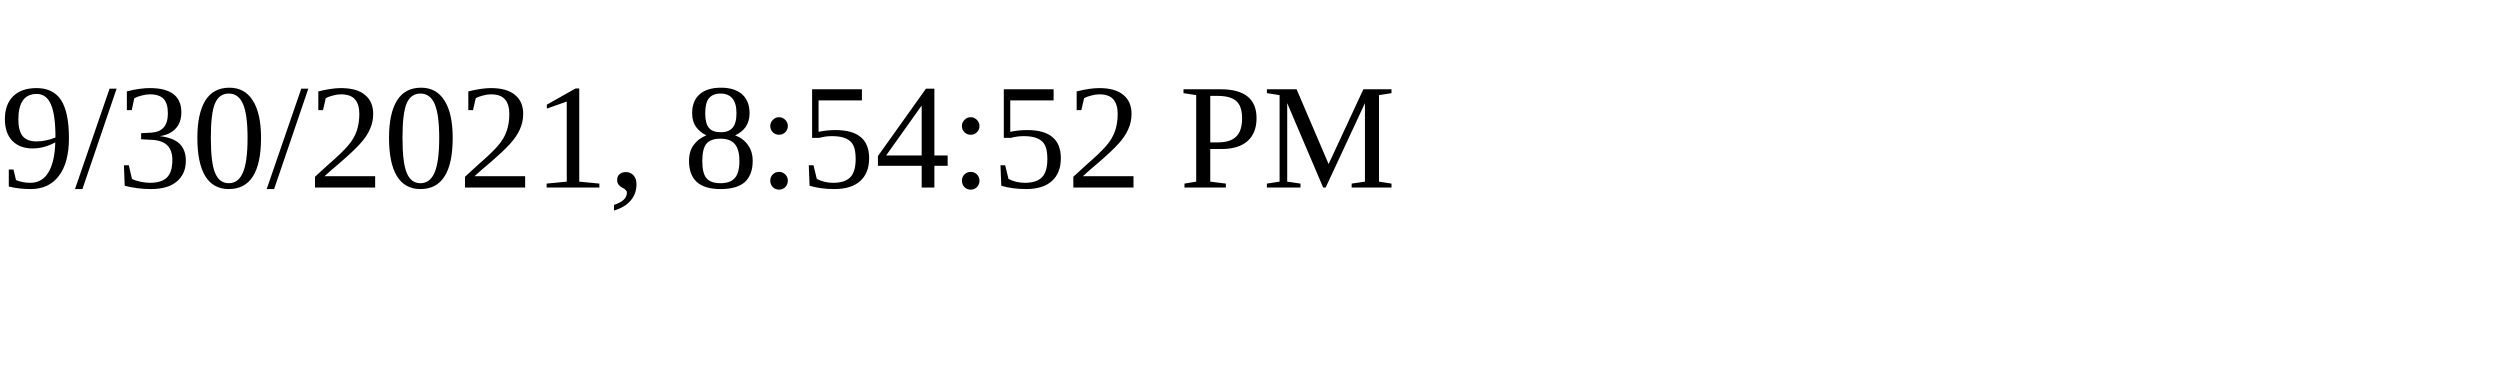
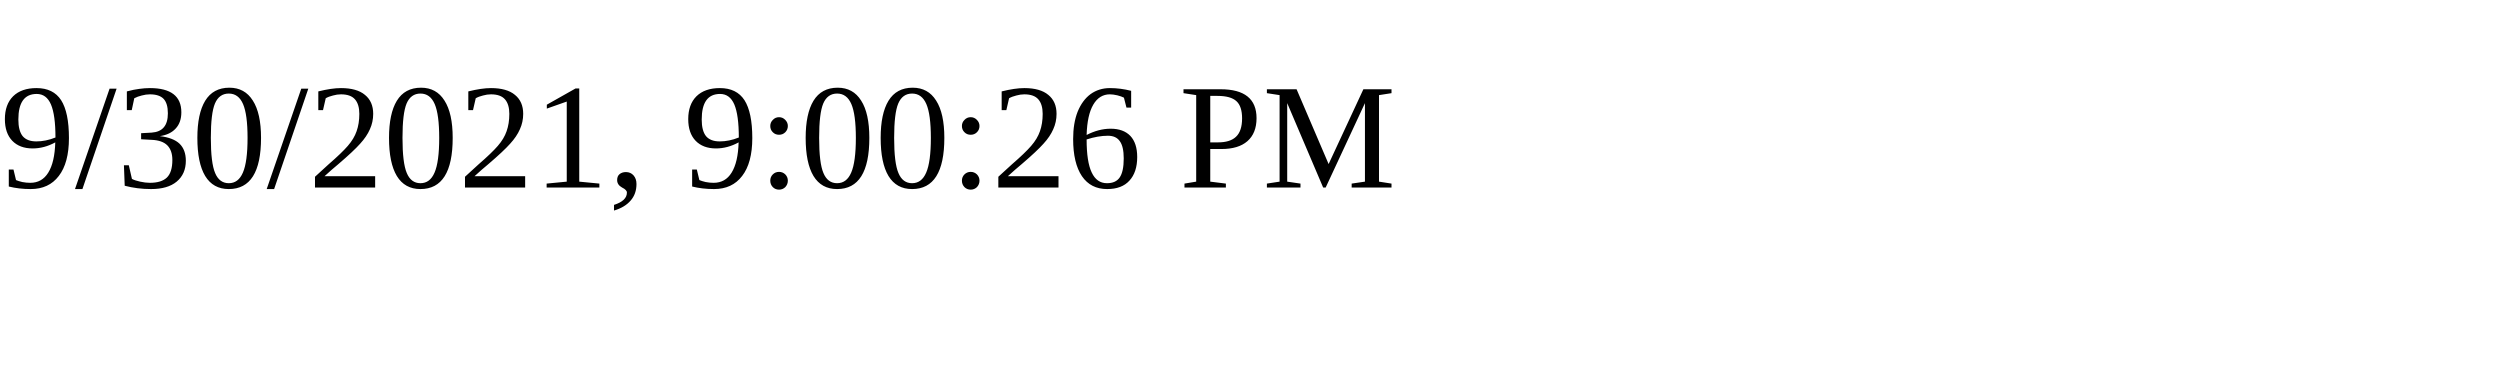
<svg xmlns="http://www.w3.org/2000/svg" height="30" width="200">
-   <text x="0" y="15">9/30/2021, 8:54:52 PM</text>
+   <text x="0" y="15">9/30/2021, 9:00:26 PM</text>
</svg>
